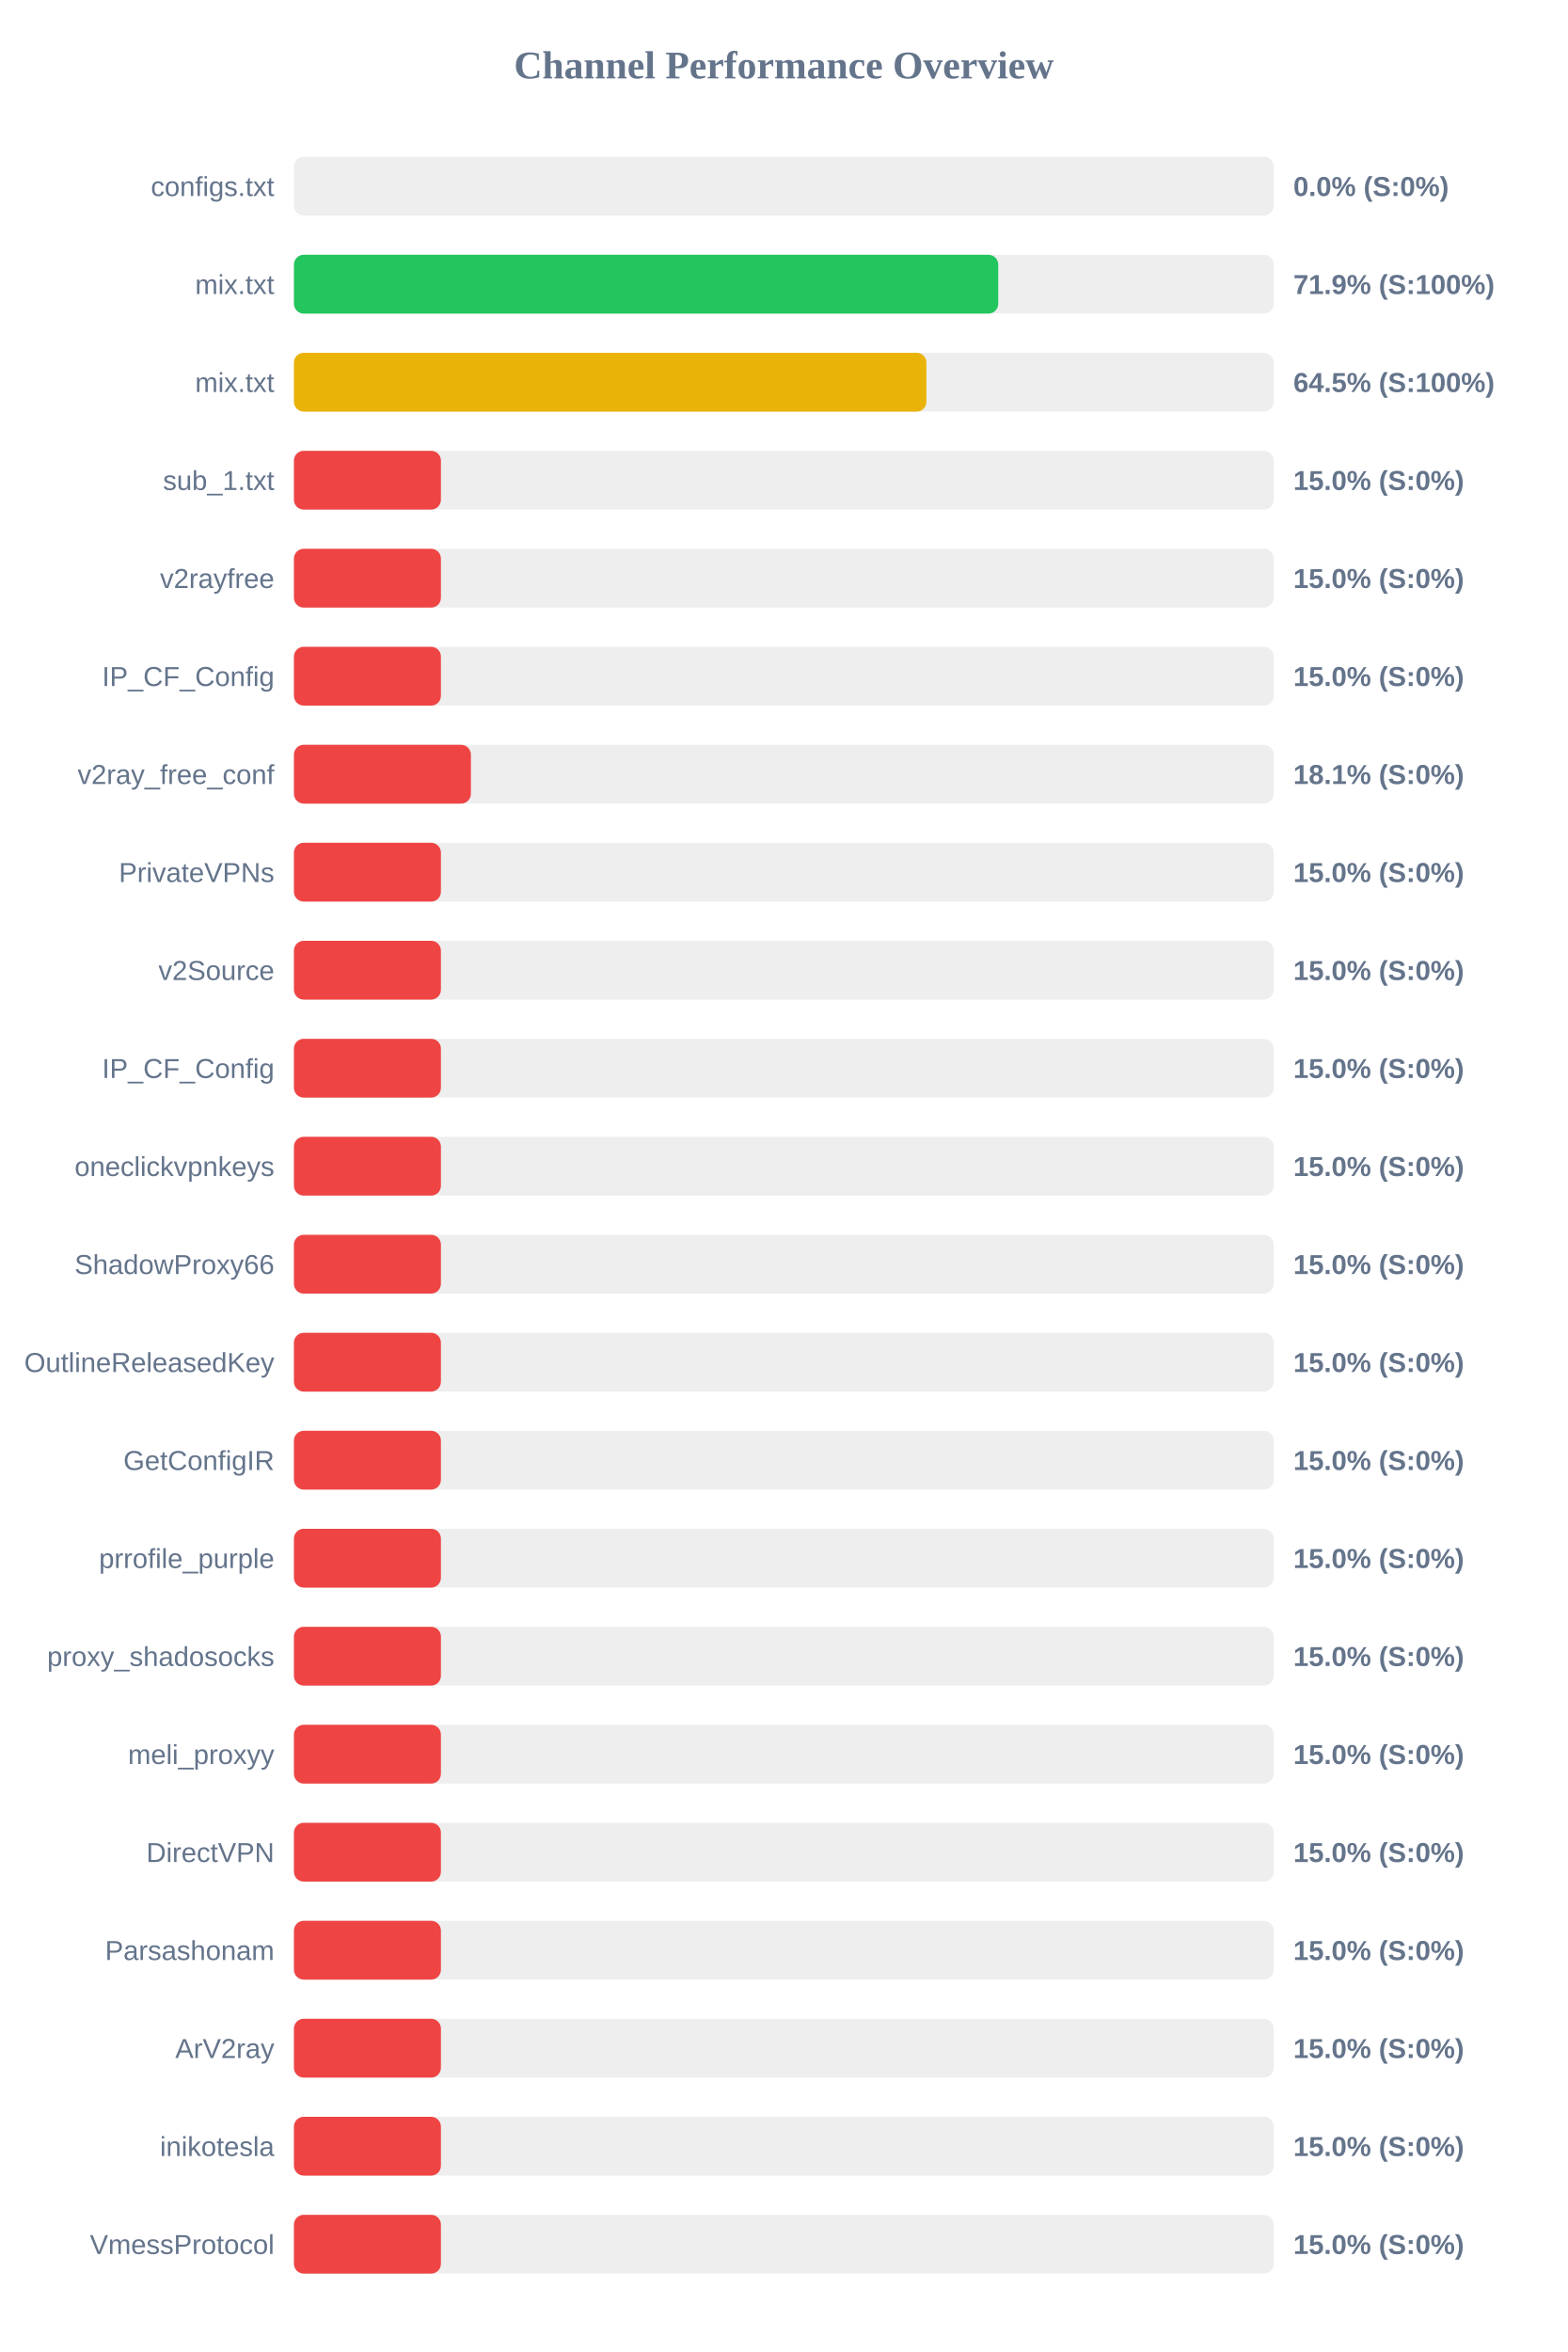
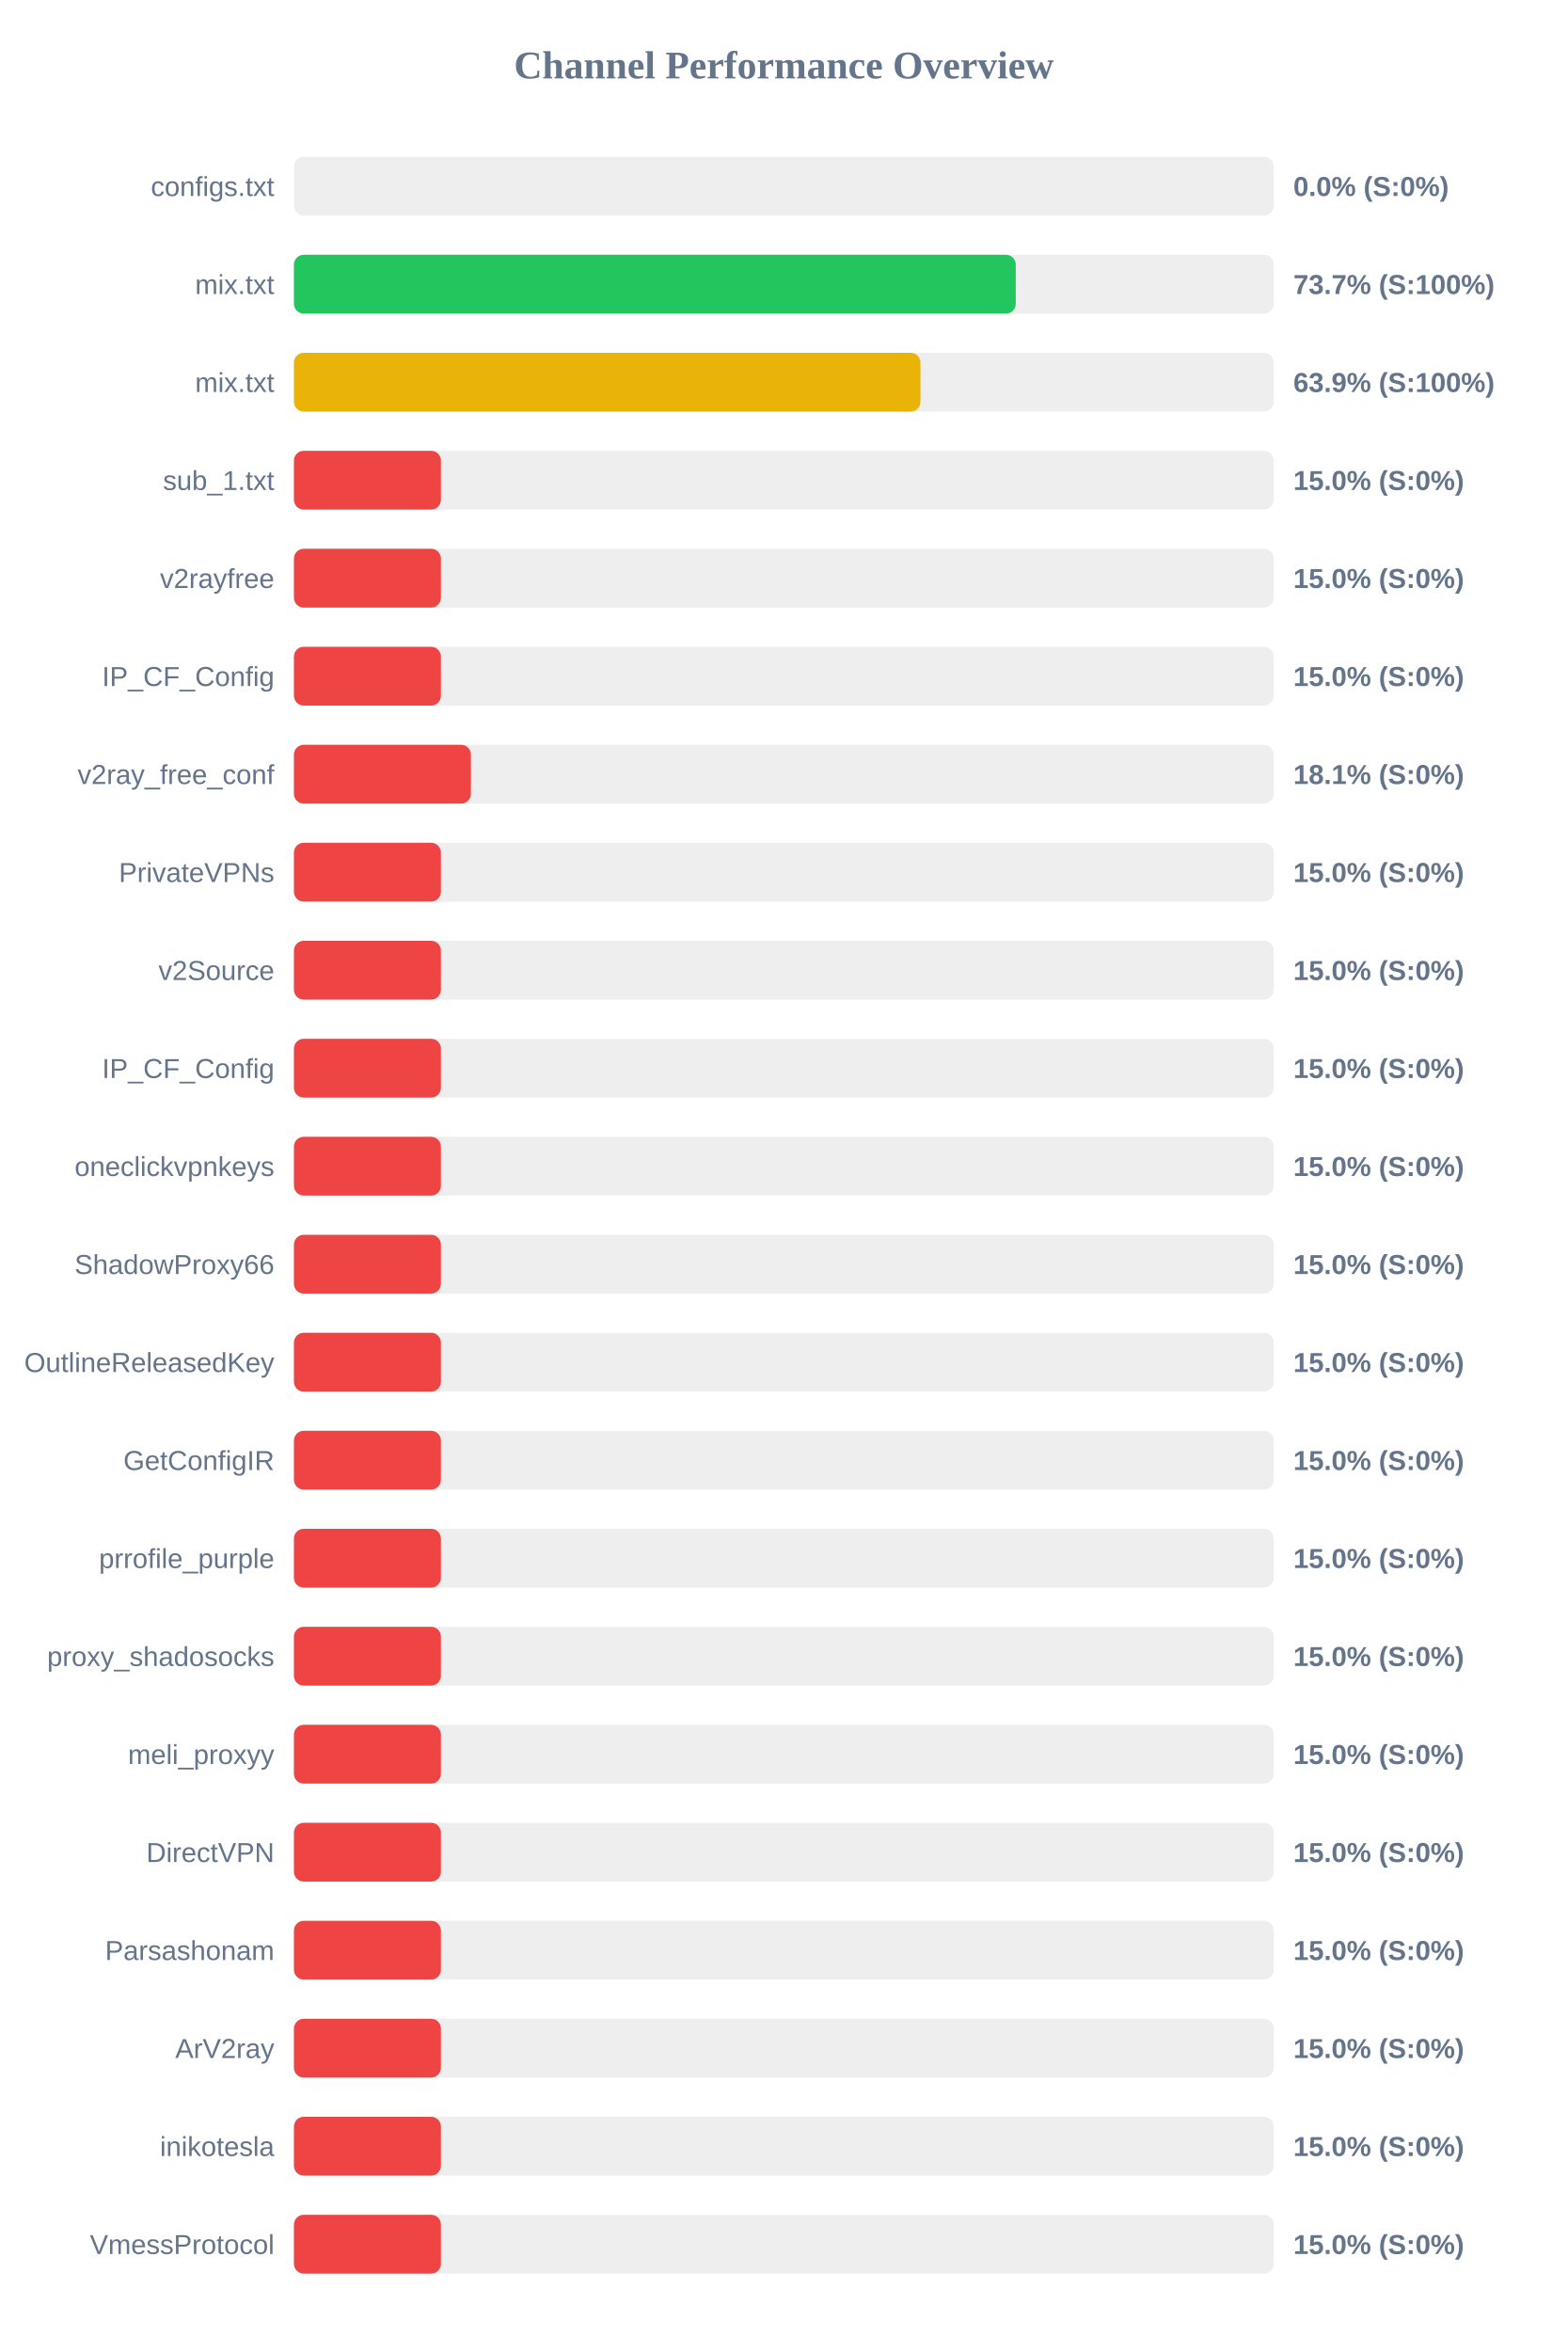
<svg xmlns="http://www.w3.org/2000/svg" width="800" height="1200" version="1.1">
  <style>
        .row { font: 14px Arial; fill: #64748b; }
        .score { font: bold 14px Arial; fill: #64748b; }
    </style>
  <text x="400" y="40" text-anchor="middle" font-size="20px" font-weight="bold" fill="#64748b">Channel Performance Overview</text>
  <rect x="150" y="80" width="500" height="30" fill="#eee" rx="5" />
  <rect x="150" y="80" width="0.0" height="30" fill="#ef4444" rx="5" />
  <text x="140" y="100" text-anchor="end" class="row">configs.txt</text>
  <text x="660" y="100" text-anchor="start" class="score">0.0% (S:0%)</text>
  <rect x="150" y="130" width="500" height="30" fill="#eee" rx="5" />
-   <rect x="150" y="130" width="359.4" height="30" fill="#22c55e" rx="5" />
+   <rect x="150" y="130" width="368.35" height="30" fill="#22c55e" rx="5" />
  <text x="140" y="150" text-anchor="end" class="row">mix.txt</text>
-   <text x="660" y="150" text-anchor="start" class="score">71.9% (S:100%)</text>
+   <text x="660" y="150" text-anchor="start" class="score">73.7% (S:100%)</text>
  <rect x="150" y="180" width="500" height="30" fill="#eee" rx="5" />
-   <rect x="150" y="180" width="322.75" height="30" fill="#eab308" rx="5" />
+   <rect x="150" y="180" width="319.7" height="30" fill="#eab308" rx="5" />
  <text x="140" y="200" text-anchor="end" class="row">mix.txt</text>
-   <text x="660" y="200" text-anchor="start" class="score">64.5% (S:100%)</text>
+   <text x="660" y="200" text-anchor="start" class="score">63.9% (S:100%)</text>
  <rect x="150" y="230" width="500" height="30" fill="#eee" rx="5" />
  <rect x="150" y="230" width="75.0" height="30" fill="#ef4444" rx="5" />
  <text x="140" y="250" text-anchor="end" class="row">sub_1.txt</text>
  <text x="660" y="250" text-anchor="start" class="score">15.0% (S:0%)</text>
  <rect x="150" y="280" width="500" height="30" fill="#eee" rx="5" />
  <rect x="150" y="280" width="75.0" height="30" fill="#ef4444" rx="5" />
  <text x="140" y="300" text-anchor="end" class="row">v2rayfree</text>
  <text x="660" y="300" text-anchor="start" class="score">15.0% (S:0%)</text>
  <rect x="150" y="330" width="500" height="30" fill="#eee" rx="5" />
  <rect x="150" y="330" width="75.0" height="30" fill="#ef4444" rx="5" />
  <text x="140" y="350" text-anchor="end" class="row">IP_CF_Config</text>
  <text x="660" y="350" text-anchor="start" class="score">15.0% (S:0%)</text>
  <rect x="150" y="380" width="500" height="30" fill="#eee" rx="5" />
  <rect x="150" y="380" width="90.3" height="30" fill="#ef4444" rx="5" />
  <text x="140" y="400" text-anchor="end" class="row">v2ray_free_conf</text>
  <text x="660" y="400" text-anchor="start" class="score">18.1% (S:0%)</text>
  <rect x="150" y="430" width="500" height="30" fill="#eee" rx="5" />
  <rect x="150" y="430" width="75.0" height="30" fill="#ef4444" rx="5" />
  <text x="140" y="450" text-anchor="end" class="row">PrivateVPNs</text>
  <text x="660" y="450" text-anchor="start" class="score">15.0% (S:0%)</text>
  <rect x="150" y="480" width="500" height="30" fill="#eee" rx="5" />
  <rect x="150" y="480" width="75.0" height="30" fill="#ef4444" rx="5" />
  <text x="140" y="500" text-anchor="end" class="row">v2Source</text>
  <text x="660" y="500" text-anchor="start" class="score">15.0% (S:0%)</text>
  <rect x="150" y="530" width="500" height="30" fill="#eee" rx="5" />
  <rect x="150" y="530" width="75.0" height="30" fill="#ef4444" rx="5" />
  <text x="140" y="550" text-anchor="end" class="row">IP_CF_Config</text>
  <text x="660" y="550" text-anchor="start" class="score">15.0% (S:0%)</text>
  <rect x="150" y="580" width="500" height="30" fill="#eee" rx="5" />
  <rect x="150" y="580" width="75.0" height="30" fill="#ef4444" rx="5" />
  <text x="140" y="600" text-anchor="end" class="row">oneclickvpnkeys</text>
  <text x="660" y="600" text-anchor="start" class="score">15.0% (S:0%)</text>
  <rect x="150" y="630" width="500" height="30" fill="#eee" rx="5" />
  <rect x="150" y="630" width="75.0" height="30" fill="#ef4444" rx="5" />
  <text x="140" y="650" text-anchor="end" class="row">ShadowProxy66</text>
  <text x="660" y="650" text-anchor="start" class="score">15.0% (S:0%)</text>
  <rect x="150" y="680" width="500" height="30" fill="#eee" rx="5" />
  <rect x="150" y="680" width="75.0" height="30" fill="#ef4444" rx="5" />
  <text x="140" y="700" text-anchor="end" class="row">OutlineReleasedKey</text>
  <text x="660" y="700" text-anchor="start" class="score">15.0% (S:0%)</text>
  <rect x="150" y="730" width="500" height="30" fill="#eee" rx="5" />
  <rect x="150" y="730" width="75.0" height="30" fill="#ef4444" rx="5" />
  <text x="140" y="750" text-anchor="end" class="row">GetConfigIR</text>
  <text x="660" y="750" text-anchor="start" class="score">15.0% (S:0%)</text>
  <rect x="150" y="780" width="500" height="30" fill="#eee" rx="5" />
  <rect x="150" y="780" width="75.0" height="30" fill="#ef4444" rx="5" />
  <text x="140" y="800" text-anchor="end" class="row">prrofile_purple</text>
  <text x="660" y="800" text-anchor="start" class="score">15.0% (S:0%)</text>
  <rect x="150" y="830" width="500" height="30" fill="#eee" rx="5" />
  <rect x="150" y="830" width="75.0" height="30" fill="#ef4444" rx="5" />
  <text x="140" y="850" text-anchor="end" class="row">proxy_shadosocks</text>
  <text x="660" y="850" text-anchor="start" class="score">15.0% (S:0%)</text>
  <rect x="150" y="880" width="500" height="30" fill="#eee" rx="5" />
  <rect x="150" y="880" width="75.0" height="30" fill="#ef4444" rx="5" />
  <text x="140" y="900" text-anchor="end" class="row">meli_proxyy</text>
  <text x="660" y="900" text-anchor="start" class="score">15.0% (S:0%)</text>
  <rect x="150" y="930" width="500" height="30" fill="#eee" rx="5" />
  <rect x="150" y="930" width="75.0" height="30" fill="#ef4444" rx="5" />
  <text x="140" y="950" text-anchor="end" class="row">DirectVPN</text>
  <text x="660" y="950" text-anchor="start" class="score">15.0% (S:0%)</text>
  <rect x="150" y="980" width="500" height="30" fill="#eee" rx="5" />
  <rect x="150" y="980" width="75.0" height="30" fill="#ef4444" rx="5" />
  <text x="140" y="1000" text-anchor="end" class="row">Parsashonam</text>
  <text x="660" y="1000" text-anchor="start" class="score">15.0% (S:0%)</text>
  <rect x="150" y="1030" width="500" height="30" fill="#eee" rx="5" />
  <rect x="150" y="1030" width="75.0" height="30" fill="#ef4444" rx="5" />
  <text x="140" y="1050" text-anchor="end" class="row">ArV2ray</text>
  <text x="660" y="1050" text-anchor="start" class="score">15.0% (S:0%)</text>
  <rect x="150" y="1080" width="500" height="30" fill="#eee" rx="5" />
  <rect x="150" y="1080" width="75.0" height="30" fill="#ef4444" rx="5" />
  <text x="140" y="1100" text-anchor="end" class="row">inikotesla</text>
  <text x="660" y="1100" text-anchor="start" class="score">15.0% (S:0%)</text>
  <rect x="150" y="1130" width="500" height="30" fill="#eee" rx="5" />
  <rect x="150" y="1130" width="75.0" height="30" fill="#ef4444" rx="5" />
  <text x="140" y="1150" text-anchor="end" class="row">VmessProtocol</text>
  <text x="660" y="1150" text-anchor="start" class="score">15.0% (S:0%)</text>
</svg>
